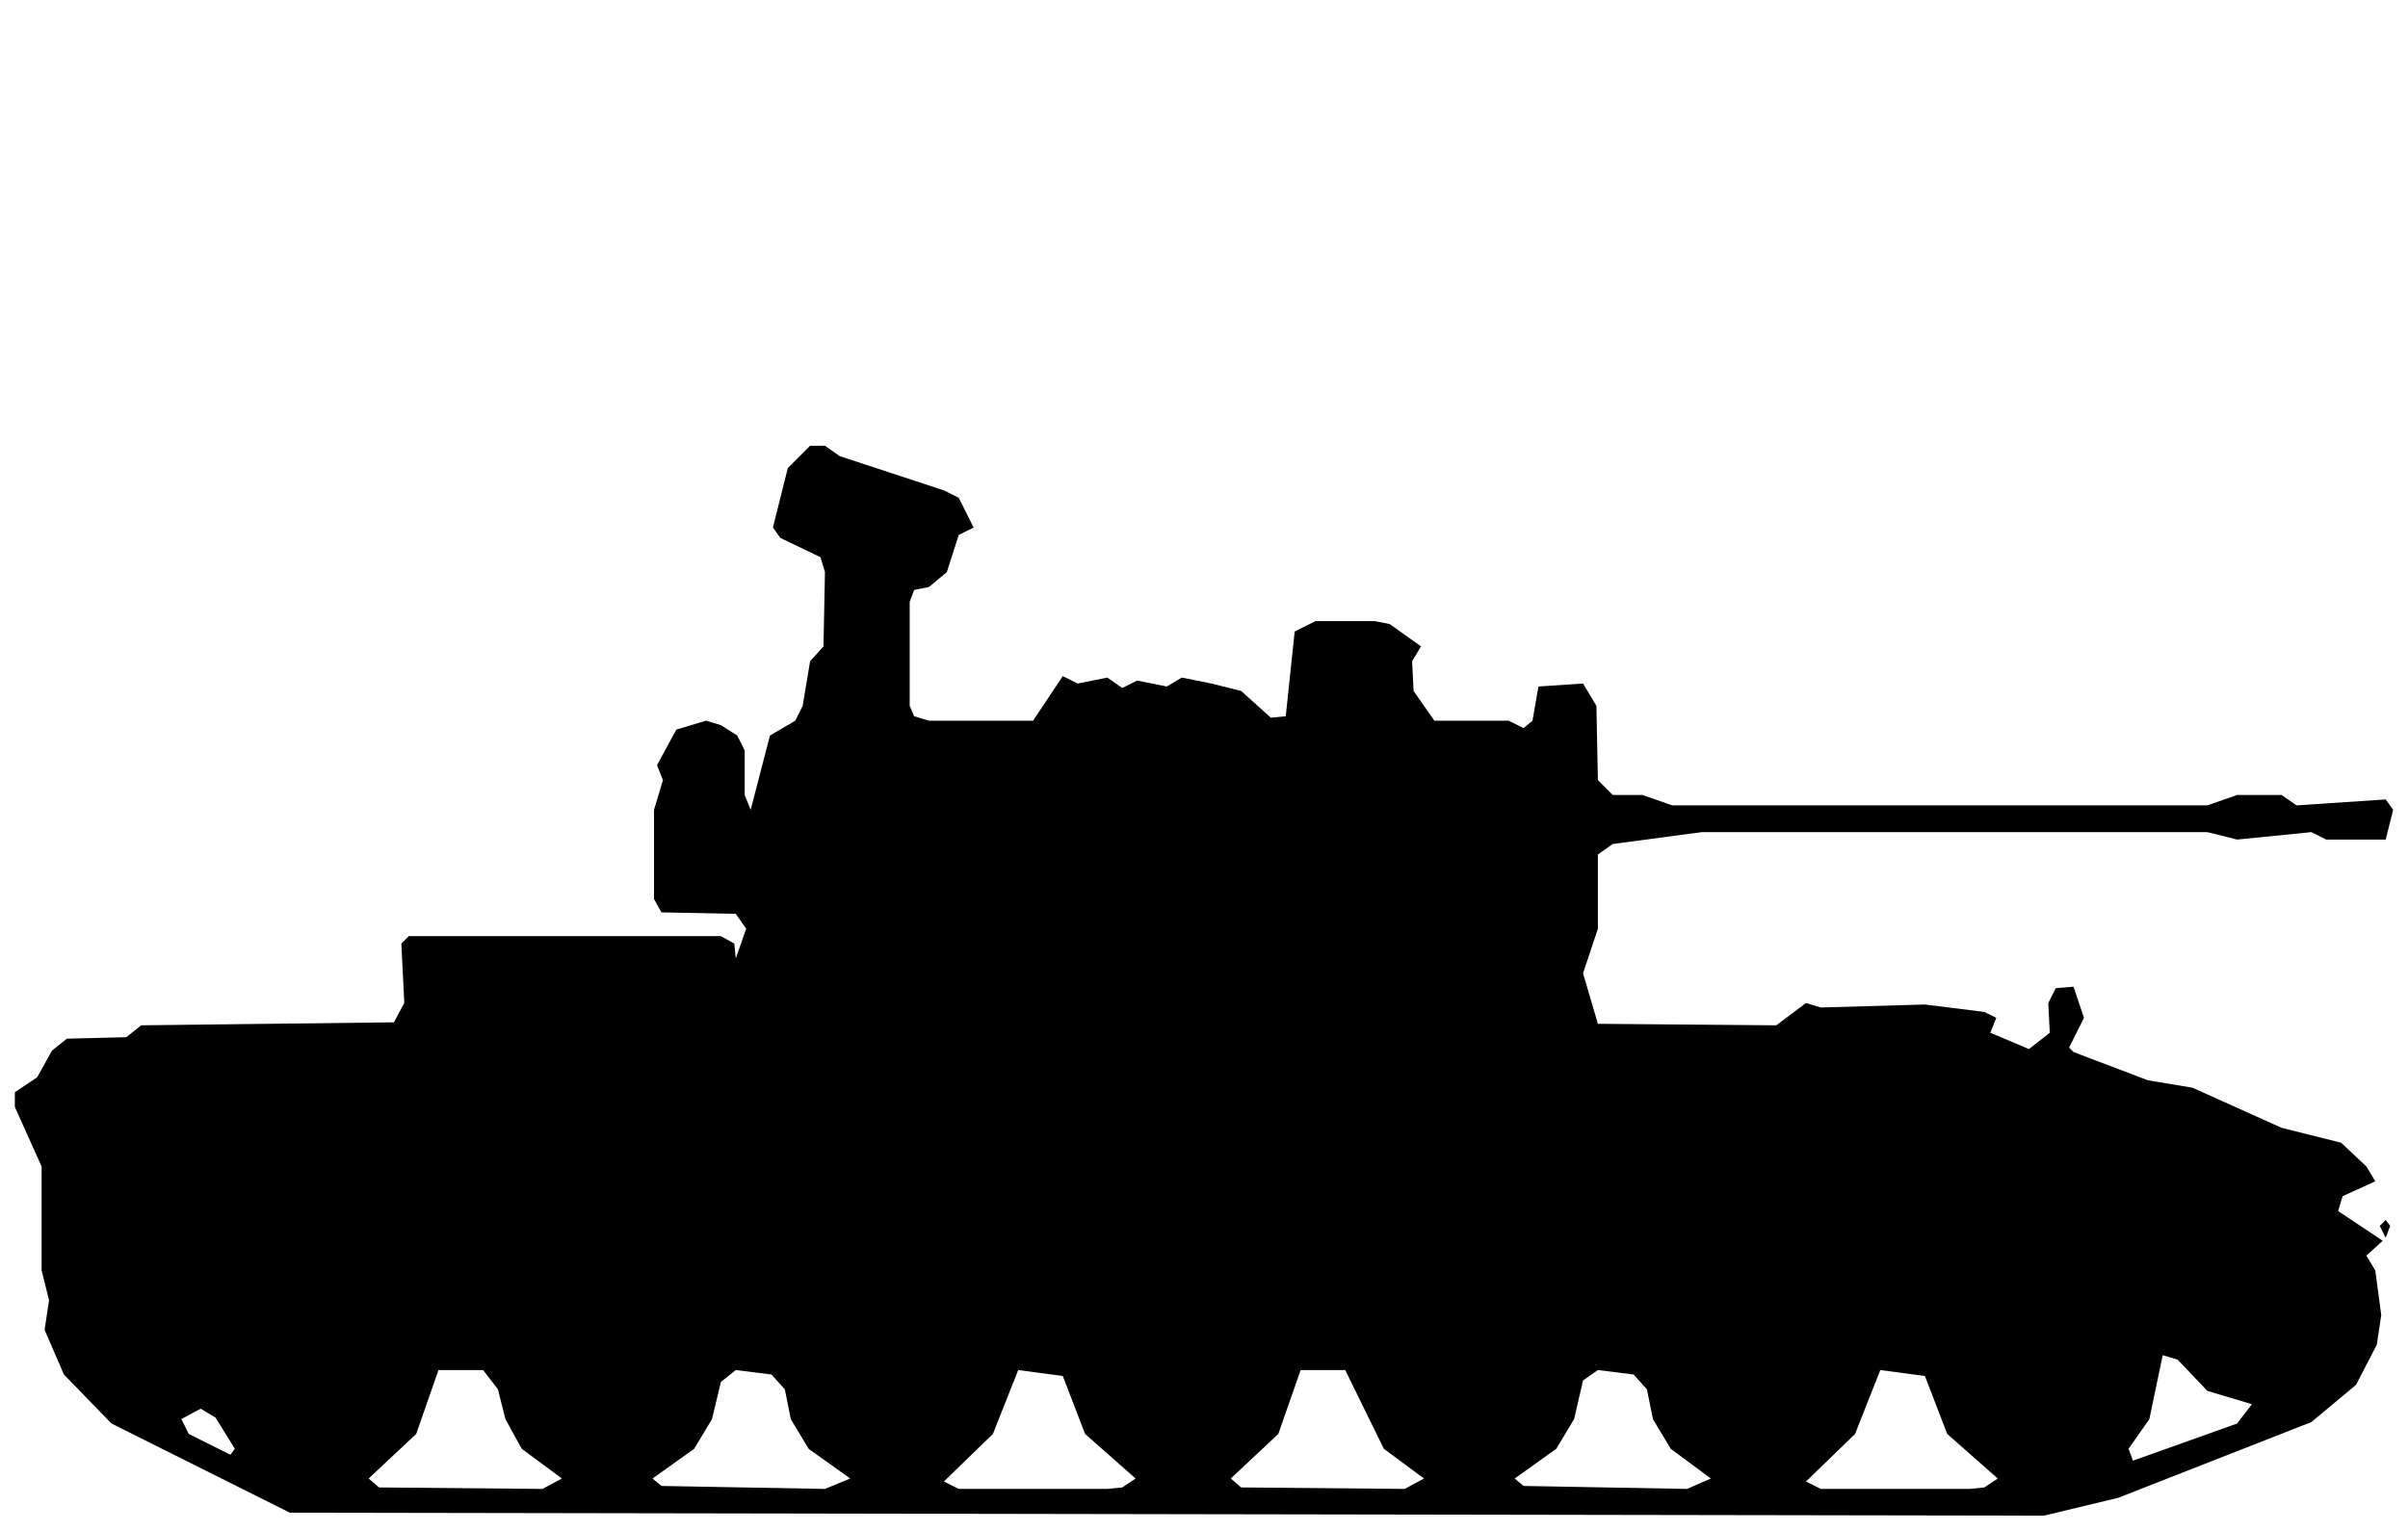
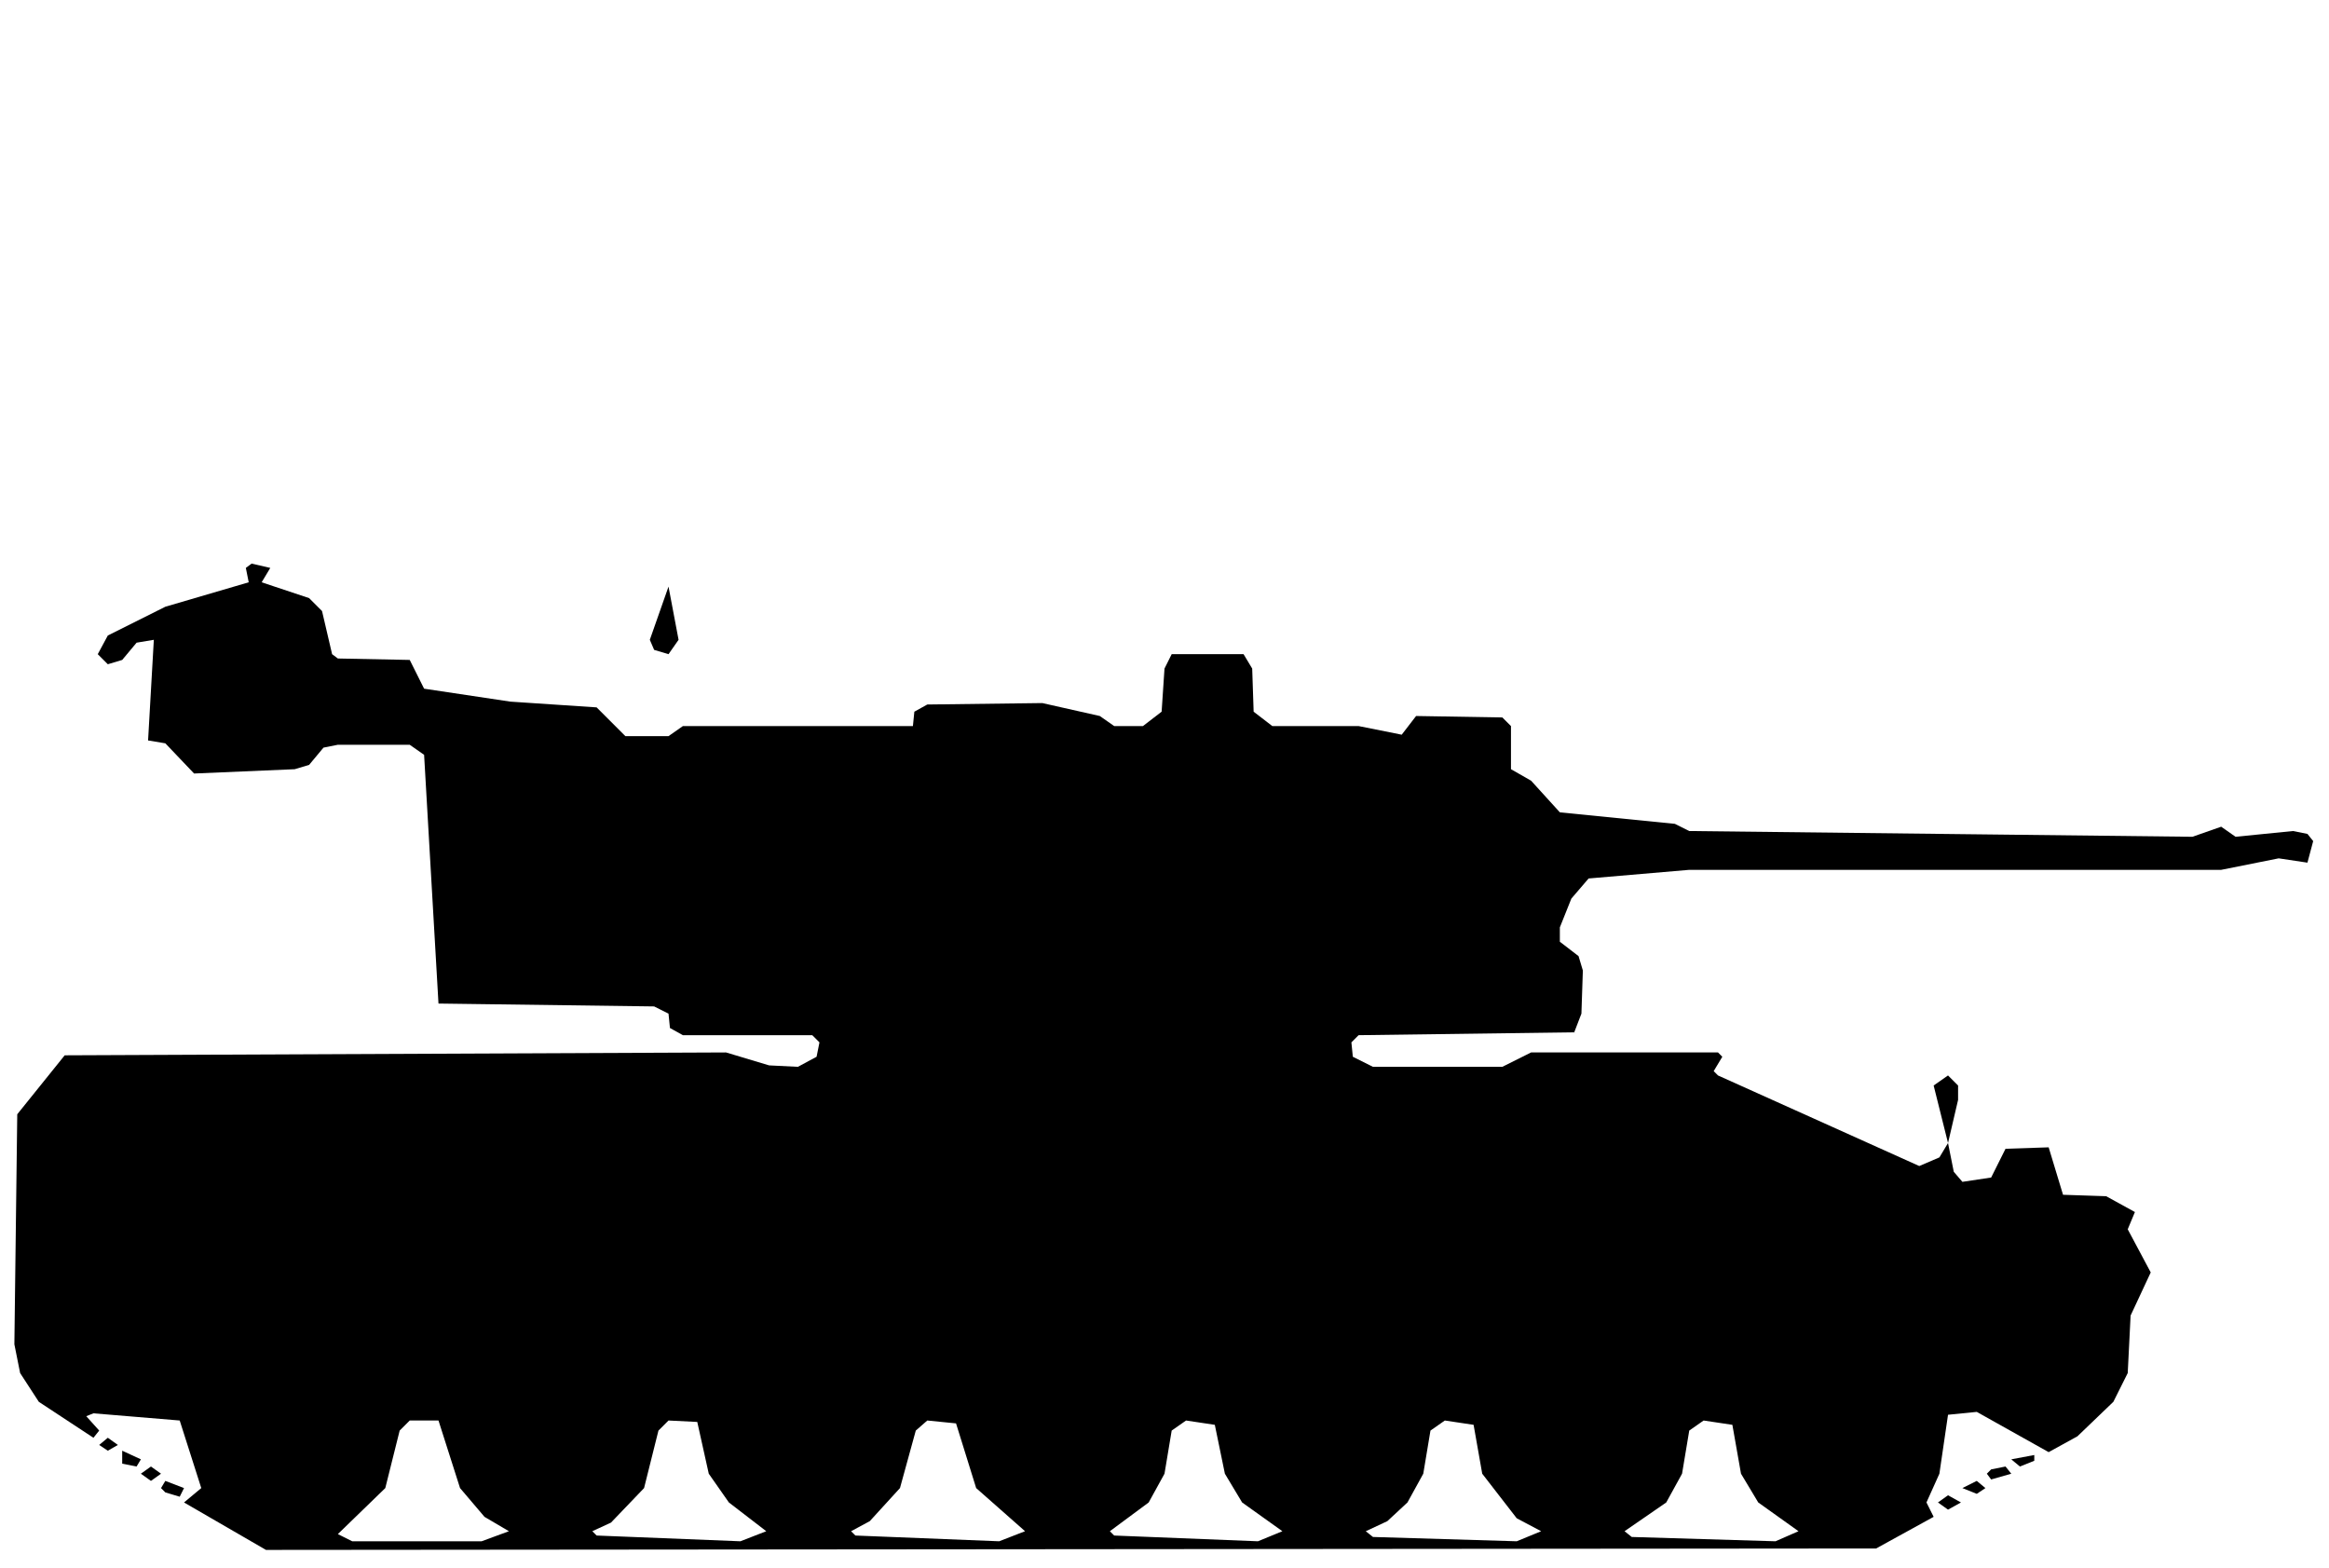
- <svg xmlns="http://www.w3.org/2000/svg" viewBox="0 0 162 103" width="162" height="103" fill="currentColor" fill-rule="evenodd">
-   <path d="M19.5 101.8L137.5 102L142.5 100.8L155.5 95.7L158.5 93.2L159.9 90.5L160.2 88.5L159.8 85.5L159.2 84.5L160.3 83.5L157.3 81.5L157.6 80.5L159.8 79.5L159.2 78.5L157.5 76.9L153.5 75.9L147.5 73.2L144.5 72.7L139.5 70.8L139.2 70.5L140.2 68.5L139.5 66.4L138.3 66.5L137.8 67.5L137.9 69.5L136.5 70.6L133.9 69.5L134.3 68.5L133.5 68.1L129.5 67.6L122.5 67.8L121.5 67.5L119.5 69L107.5 68.9L106.5 65.5L107.5 62.5L107.5 57.5L108.5 56.8L114.5 56L148.5 56L150.5 56.5L155.5 56L156.5 56.5L160.5 56.5L161 54.5L160.5 53.8L154.5 54.2L153.5 53.5L150.5 53.5L148.5 54.2L112.5 54.2L110.5 53.5L108.5 53.5L107.5 52.5L107.4 47.5L106.5 46L103.5 46.2L103.1 48.5L102.5 49L101.5 48.5L96.5 48.5L95.1 46.5L95 44.5L95.6 43.5L93.5 42L92.5 41.8L88.5 41.8L87.1 42.5L86.5 48.2L85.5 48.3L83.5 46.5L81.5 46L79.5 45.6L78.5 46.2L76.5 45.8L75.5 46.3L74.5 45.6L72.5 46L71.5 45.5L69.5 48.5L62.5 48.5L61.5 48.2L61.2 47.5L61.2 40.5L61.5 39.7L62.5 39.5L63.7 38.5L64.5 36L65.5 35.5L64.5 33.5L63.5 33L56.5 30.7L55.5 30L54.5 30L53 31.5L52 35.5L52.5 36.2L55.2 37.5L55.5 38.5L55.4 43.5L54.5 44.5L54 47.5L53.5 48.5L51.8 49.5L50.5 54.5L50.1 53.5L50.1 50.5L49.6 49.5L48.5 48.8L47.5 48.5L45.5 49.1L44.2 51.5L44.6 52.5L44 54.5L44 60.5L44.5 61.4L49.5 61.5L50.2 62.5L49.5 64.5L49.4 63.5L48.5 63L27.5 63L27 63.5L27.2 67.5L26.5 68.8L9.5 69L8.5 69.8L4.5 69.9L3.5 70.7L2.5 72.5L1 73.5L1 74.5L2.8 78.5L2.8 85.5L3.3 87.5L3 89.5L4.3 92.5L7.5 95.8ZM25.5 100.1L24.8 99.5L28 96.5L29.5 92.2L32.5 92.2L33.5 93.5L34 95.5L35.1 97.5L37.8 99.5L36.5 100.2ZM44.5 100L43.9 99.5L46.7 97.5L47.9 95.5L48.5 93L49.5 92.2L51.9 92.5L52.8 93.5L53.2 95.5L54.4 97.5L57.2 99.5L55.5 100.2ZM63.5 99.7L66.8 96.5L68.5 92.2L71.5 92.6L73 96.5L76.4 99.5L75.5 100.1L74.5 100.2L64.5 100.2ZM83.5 100.1L82.8 99.5L86 96.5L87.5 92.2L90.5 92.2L93.1 97.5L95.8 99.5L94.5 100.2ZM102.5 100L101.9 99.5L104.7 97.5L105.9 95.5L106.5 92.9L107.5 92.2L109.9 92.5L110.8 93.5L111.2 95.5L112.4 97.5L115.1 99.5L113.5 100.2ZM121.5 99.7L124.8 96.5L126.5 92.2L129.5 92.6L131 96.5L134.4 99.5L133.5 100.1L132.5 100.2L122.5 100.2ZM15.5 97.9L12.7 96.5L12.2 95.5L13.5 94.8L14.5 95.4L15.8 97.5ZM143.5 98.3L143.2 97.5L144.6 95.5L145.5 91.2L146.5 91.5L148.5 93.6L151.5 94.5L150.5 95.8ZM160.5 83.3L160.8 82.5L160.5 82.1L160.1 82.5Z" />
+ <svg xmlns="http://www.w3.org/2000/svg" viewBox="0 0 162 109" width="162" height="109" fill="currentColor" fill-rule="evenodd">
+   <path d="M18.5 107.8L130.5 107.7L134.5 105.5L134 104.5L134.9 102.5L135.5 98.4L137.5 98.2L142.5 101L144.5 99.9L147 97.5L148 95.5L148.2 91.5L149.6 88.5L148 85.5L148.5 84.3L146.5 83.2L143.5 83.1L142.5 79.8L139.5 79.9L138.5 81.9L136.5 82.2L135.9 81.5L135.5 79.5L136.2 76.5L136.2 75.5L135.5 74.8L134.5 75.5L135.5 79.5L134.9 80.5L133.5 81.1L119.5 74.8L119.2 74.5L119.8 73.5L119.5 73.2L106.5 73.2L104.5 74.2L95.5 74.2L94.1 73.5L94 72.5L94.5 72L109.5 71.8L110 70.5L110.1 67.5L109.8 66.5L108.5 65.5L108.5 64.5L109.3 62.5L110.5 61.1L117.5 60.5L154.5 60.5L158.5 59.7L160.5 60L160.9 58.5L160.5 58L159.5 57.8L155.5 58.2L154.5 57.5L152.5 58.2L117.5 57.8L116.5 57.3L108.5 56.5L106.5 54.3L105.1 53.5L105.1 50.5L104.5 49.9L98.5 49.8L97.5 51.1L94.5 50.5L88.5 50.5L87.2 49.5L87.1 46.5L86.5 45.5L81.5 45.5L81 46.5L80.8 49.5L79.5 50.5L77.5 50.5L76.5 49.8L72.5 48.9L64.5 49L63.6 49.5L63.5 50.5L47.5 50.5L46.5 51.2L43.5 51.2L41.5 49.2L35.5 48.8L29.5 47.9L28.5 45.9L23.5 45.8L23.1 45.5L22.4 42.5L21.5 41.6L18.2 40.5L18.8 39.5L17.5 39.2L17.1 39.5L17.3 40.5L11.5 42.2L7.5 44.2L6.8 45.5L7.5 46.2L8.5 45.9L9.5 44.7L10.7 44.5L10.3 51.5L11.5 51.7L13.5 53.8L20.5 53.5L21.5 53.2L22.5 52L23.5 51.8L28.5 51.8L29.5 52.5L30.5 69.8L45.5 70L46.5 70.5L46.6 71.5L47.5 72L56.5 72L57 72.5L56.8 73.5L55.5 74.2L53.5 74.1L50.5 73.2L4.5 73.4L1.2 77.5L1 93.5L1.4 95.5L2.7 97.5L6.5 100L6.9 99.5L6 98.5L6.5 98.3L12.5 98.8L14 103.5L12.8 104.5ZM23.5 106.7L26.8 103.5L27.8 99.5L28.5 98.8L30.5 98.8L32 103.5L33.7 105.5L35.4 106.5L33.5 107.2L24.5 107.2ZM41.5 106.8L41.2 106.5L42.5 105.9L44.8 103.5L45.8 99.5L46.5 98.8L48.5 98.9L49.3 102.5L50.7 104.5L53.3 106.5L51.5 107.2ZM59.5 106.8L59.2 106.5L60.5 105.8L62.6 103.5L63.7 99.5L64.5 98.8L66.5 99L67.9 103.5L71.3 106.5L69.5 107.2ZM77.5 106.8L77.2 106.5L79.9 104.5L81 102.5L81.5 99.5L82.5 98.8L84.5 99.1L85.2 102.5L86.4 104.5L89.2 106.5L87.5 107.2ZM95.5 106.9L95 106.5L96.5 105.8L97.9 104.5L99 102.5L99.5 99.5L100.5 98.8L102.5 99.1L103.1 102.5L105.5 105.6L107.2 106.5L105.5 107.2ZM113.5 106.9L113 106.5L115.9 104.5L117 102.5L117.5 99.5L118.5 98.8L120.5 99.1L121.1 102.5L122.3 104.5L125.1 106.5L123.5 107.2ZM135.5 105L136.4 104.5L135.5 104L134.8 104.5ZM11.5 103.8L12.5 104.1L12.8 103.5L11.5 103L11.2 103.5ZM136.5 103.5L137.5 103.9L138.1 103.5L137.5 103ZM10.5 103L11.2 102.5L10.5 102L9.8 102.5ZM138.5 102.9L139.9 102.5L139.5 102L138.5 102.2L138.2 102.5ZM8.5 101.8L9.5 102L9.8 101.5L8.5 100.9ZM140.5 102L141.5 101.6L141.5 101.2L139.9 101.5ZM7.5 100.9L8.2 100.5L7.5 100L6.9 100.5ZM46.5 45.5L47.2 44.5L46.5 40.8L45.2 44.5L45.5 45.2Z" />
</svg>
